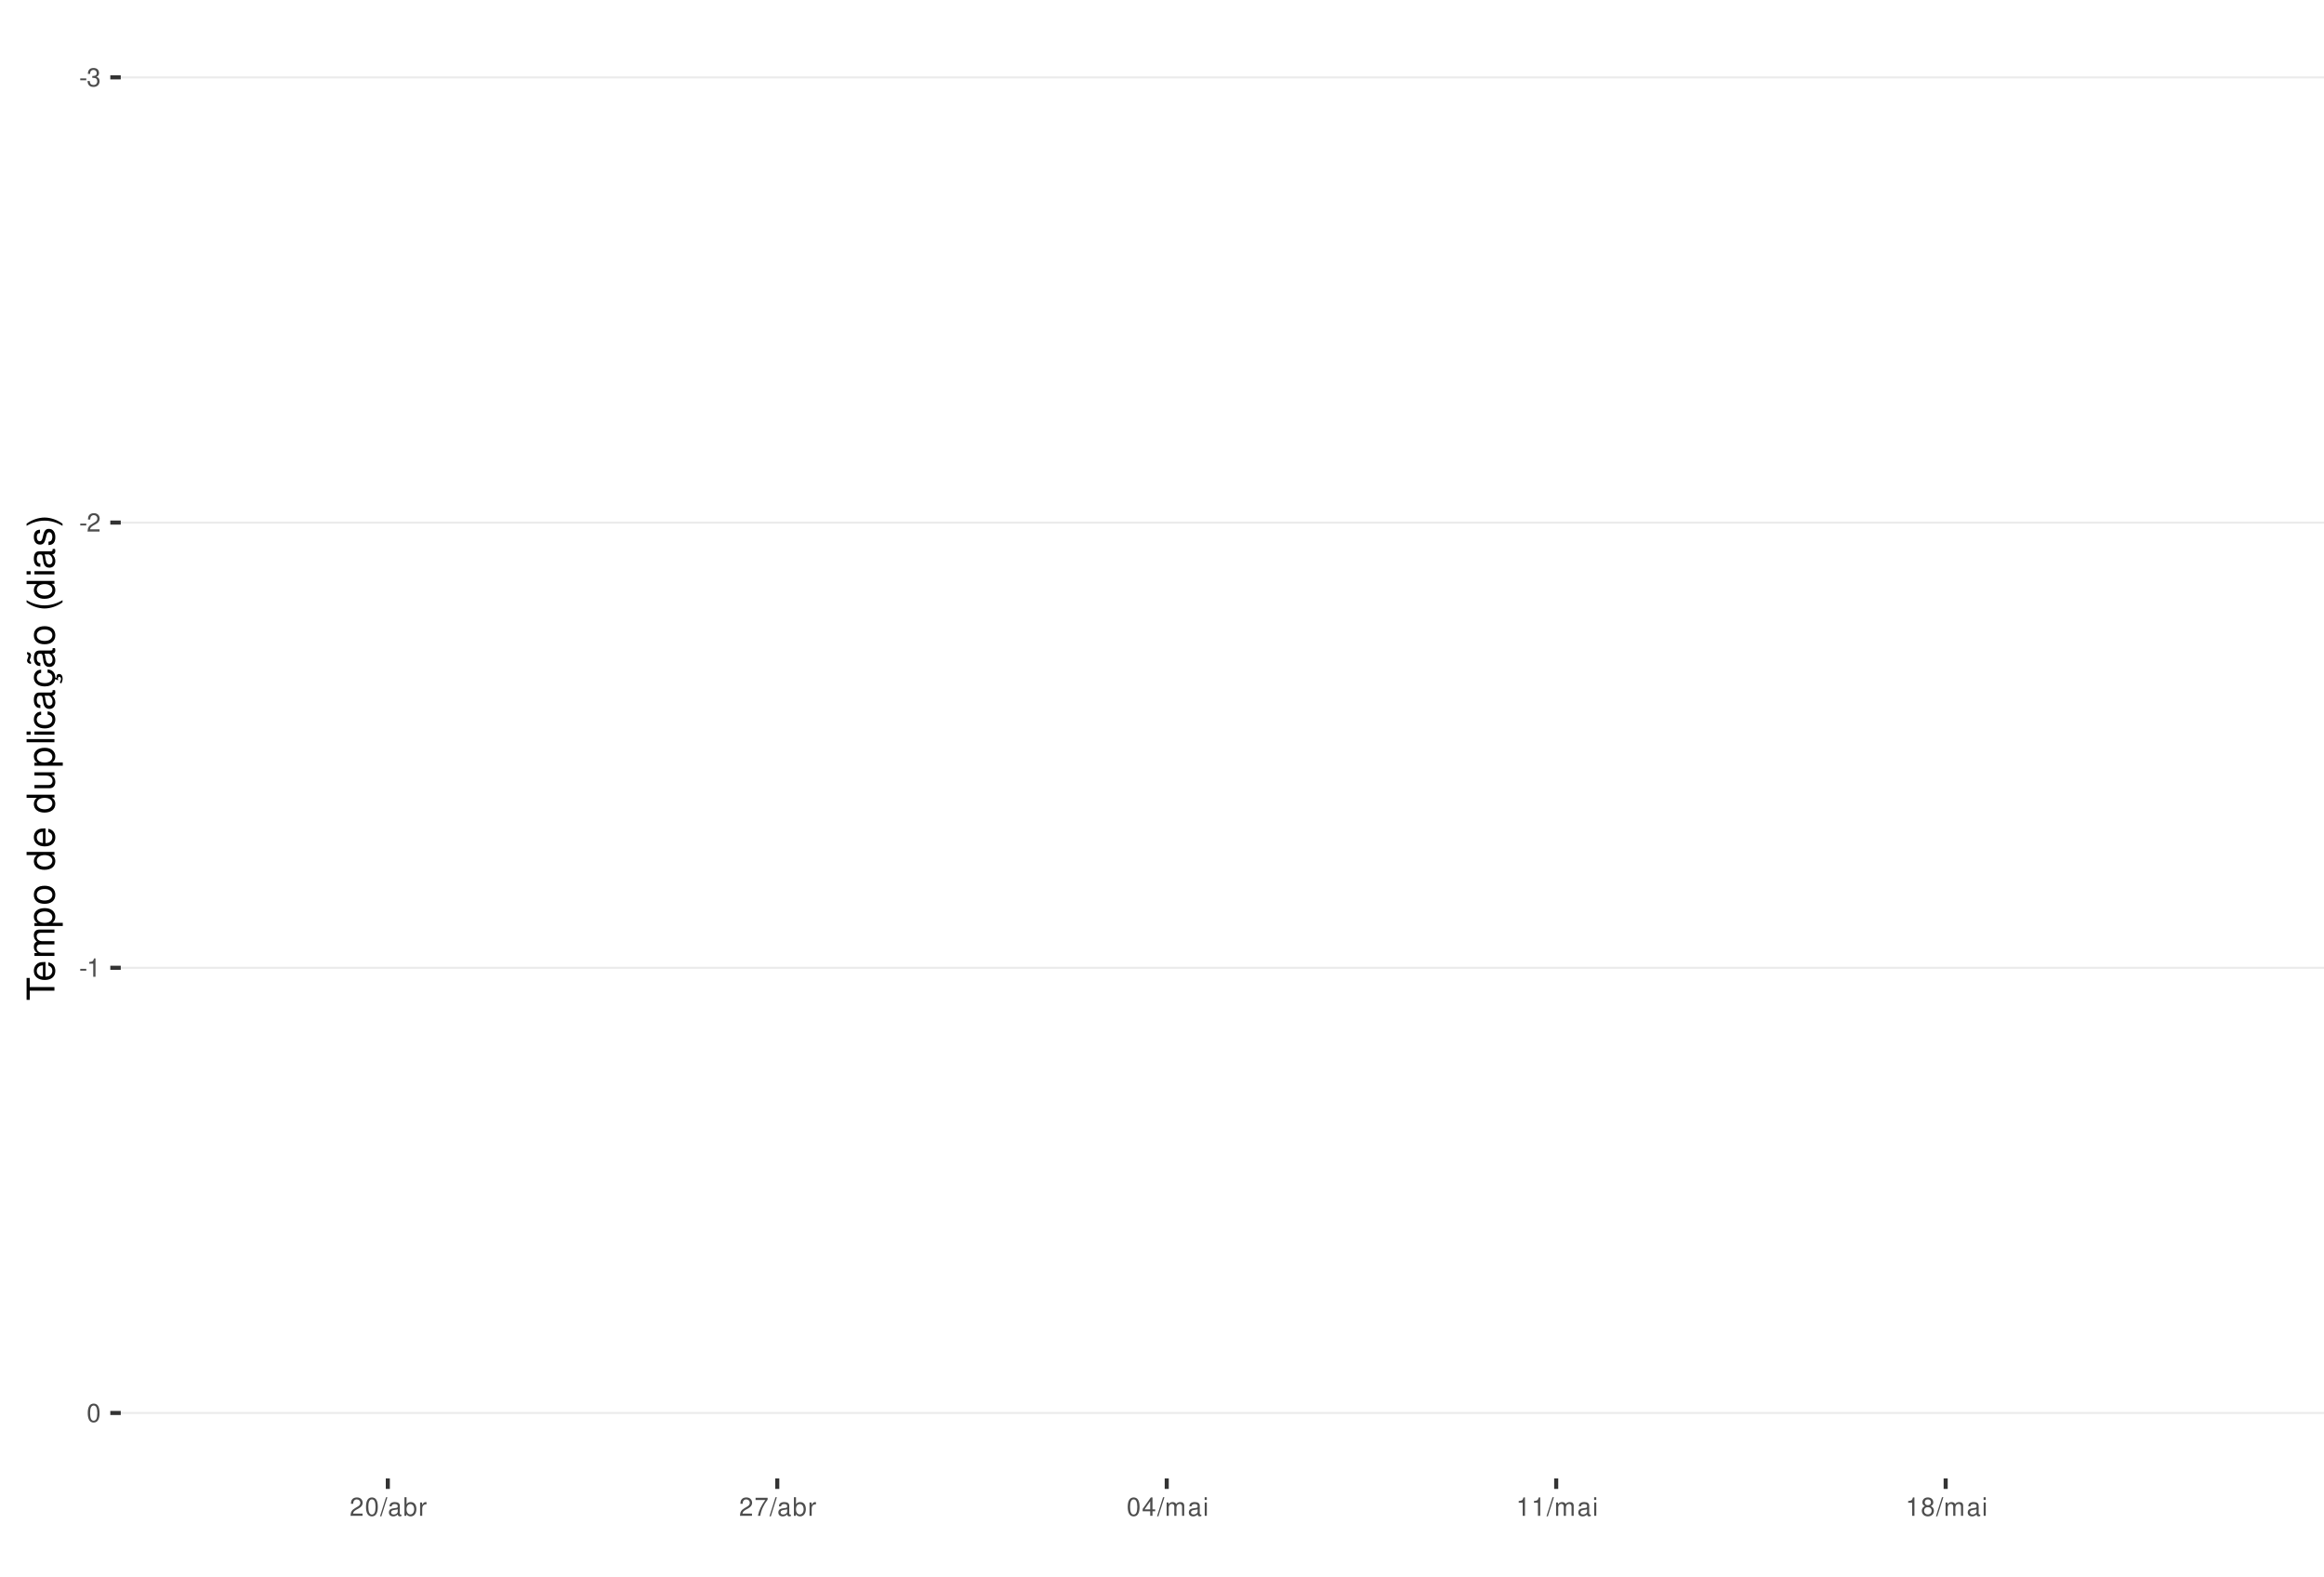
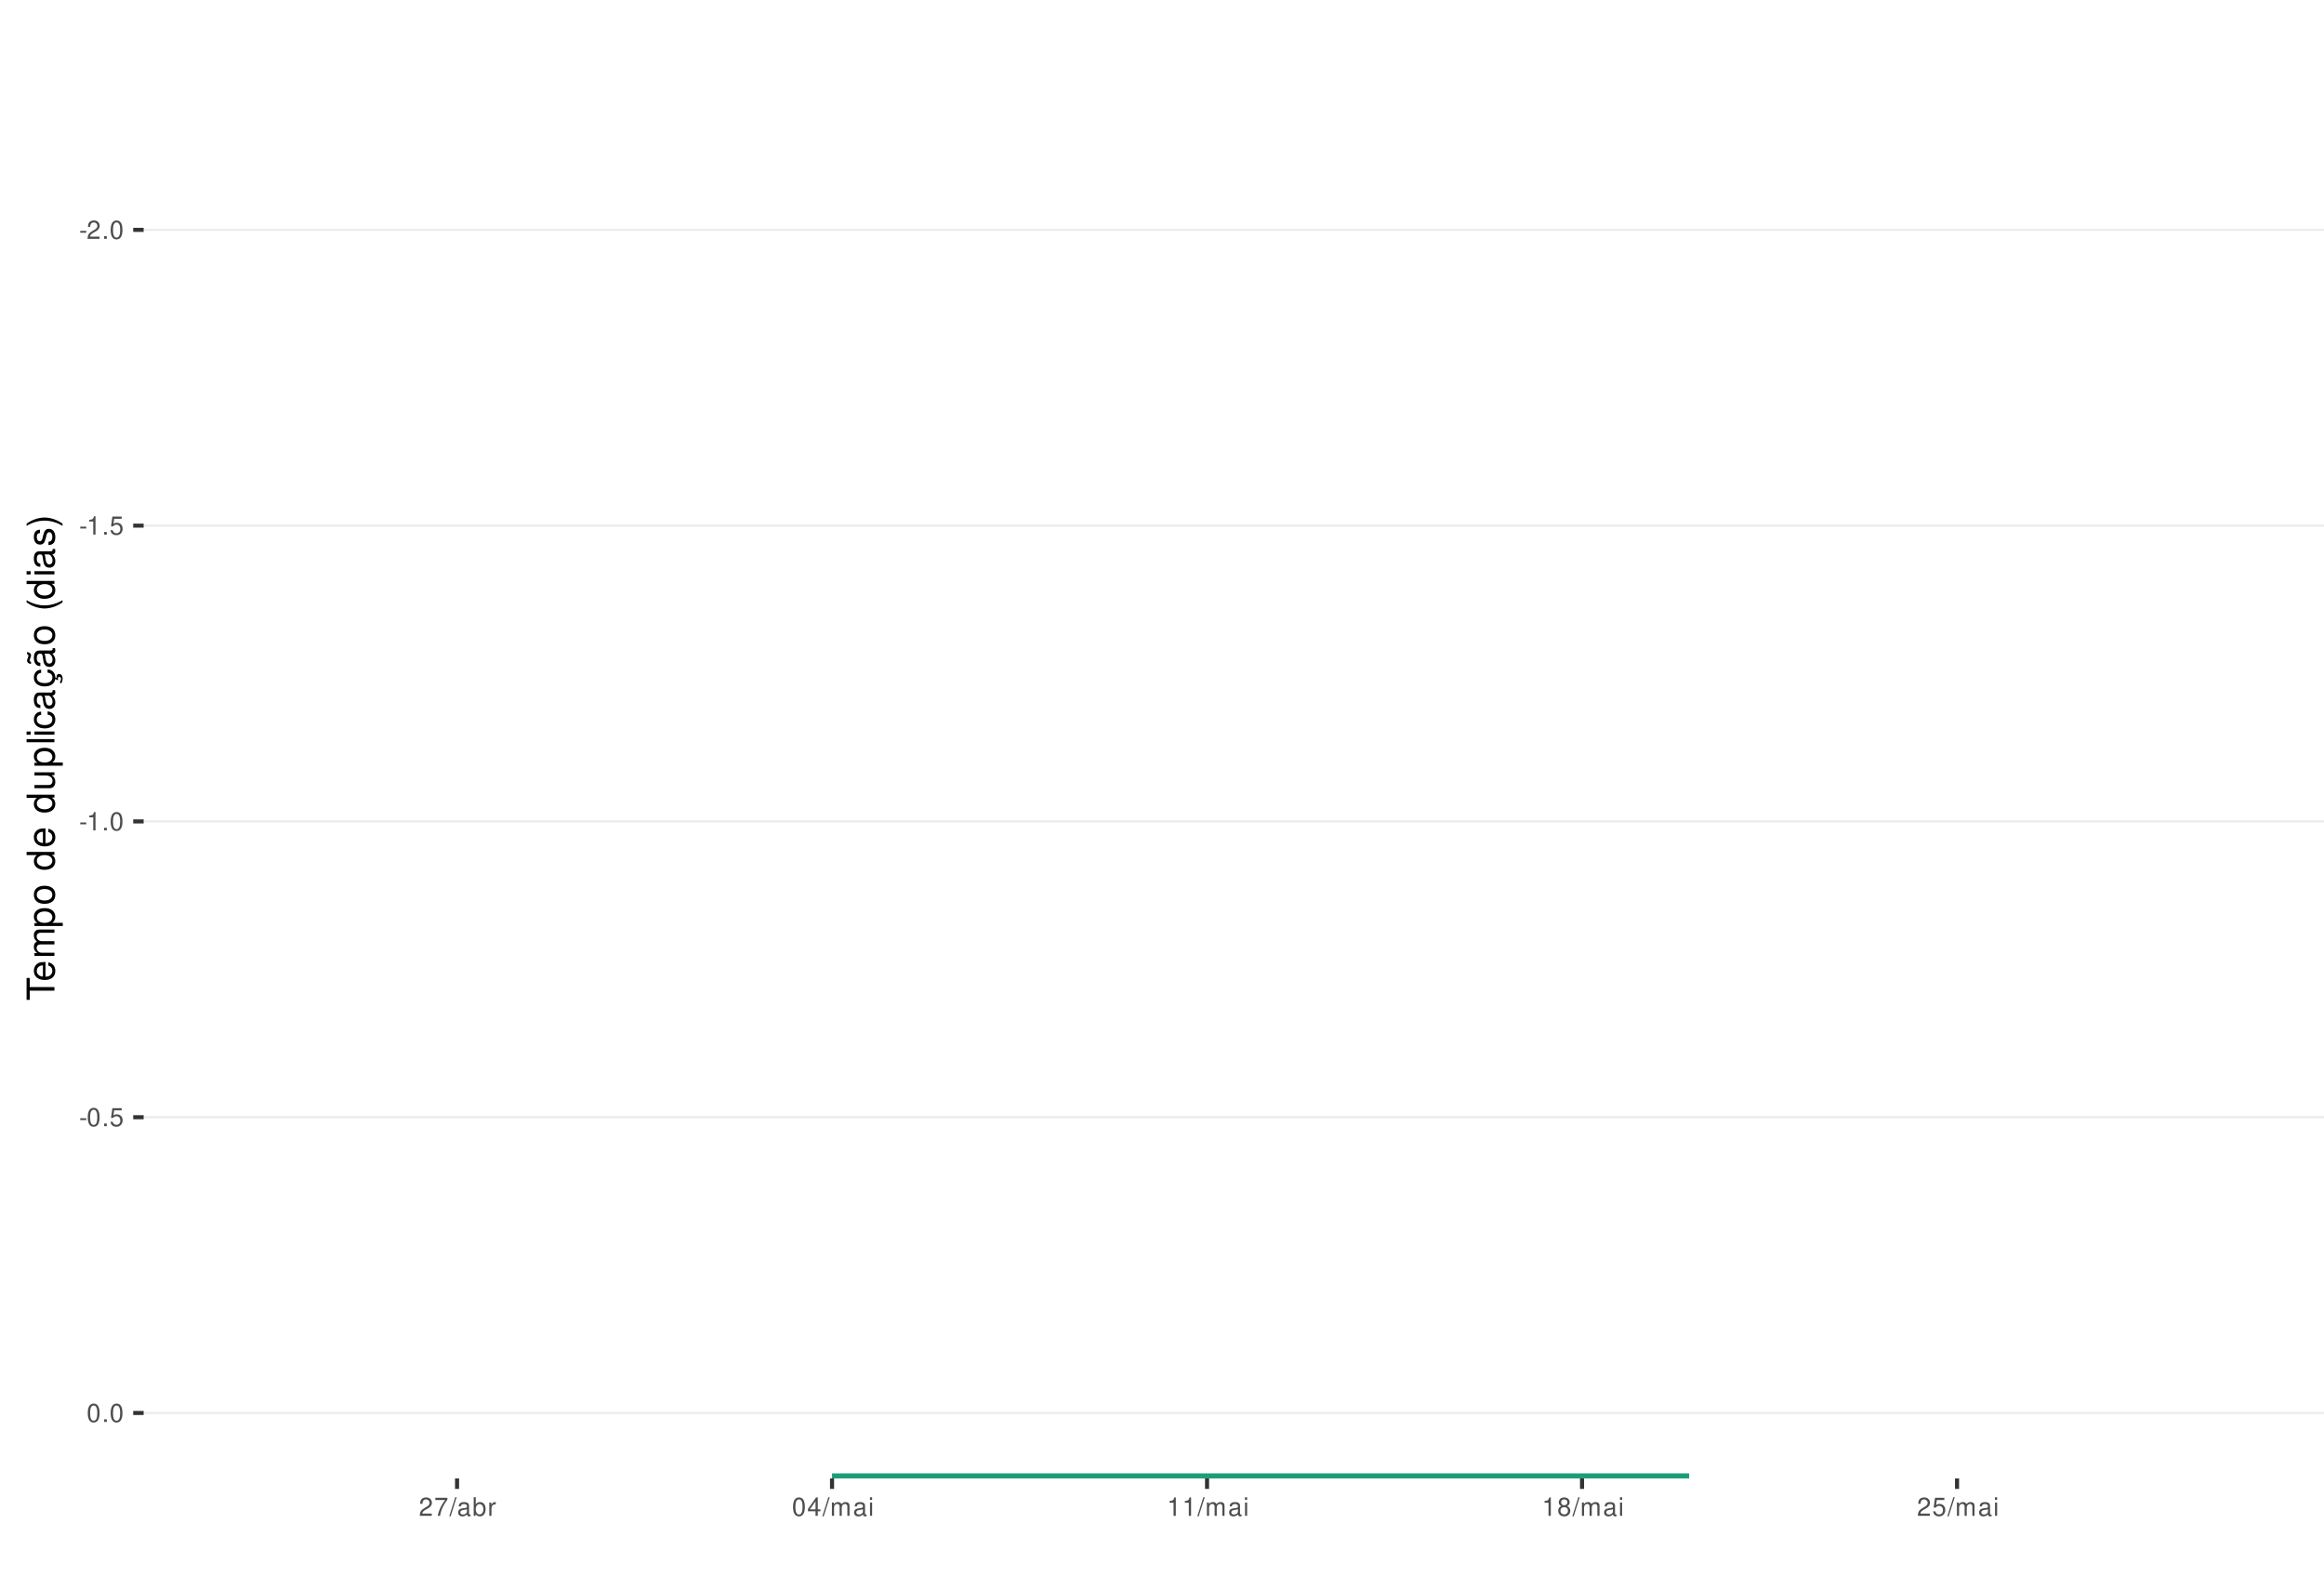
<svg xmlns="http://www.w3.org/2000/svg" xmlns:xlink="http://www.w3.org/1999/xlink" width="609pt" height="413pt" viewBox="0 0 609 413" version="1.1">
  <defs>
    <g>
      <symbol overflow="visible" id="glyph0-0">
        <path style="stroke:none;" d="" />
      </symbol>
      <symbol overflow="visible" id="glyph0-1">
        <path style="stroke:none;" d="M 1.891 -2.078 L 0.312 -2.078 L 0.312 -1.594 L 1.891 -1.594 Z M 1.891 -2.078 " />
      </symbol>
      <symbol overflow="visible" id="glyph0-2">
-         <path style="stroke:none;" d="M 1.469 -2.219 L 1.797 -2.219 C 2.422 -2.219 2.766 -1.922 2.766 -1.344 C 2.766 -0.734 2.406 -0.359 1.797 -0.359 C 1.156 -0.359 0.844 -0.688 0.797 -1.391 L 0.219 -1.391 C 0.234 -1.016 0.312 -0.766 0.422 -0.547 C 0.672 -0.078 1.125 0.156 1.766 0.156 C 2.75 0.156 3.375 -0.438 3.375 -1.344 C 3.375 -1.953 3.141 -2.297 2.562 -2.484 C 3.016 -2.672 3.234 -3 3.234 -3.484 C 3.234 -4.312 2.688 -4.812 1.797 -4.812 C 0.844 -4.812 0.328 -4.281 0.312 -3.266 L 0.906 -3.266 C 0.906 -3.547 0.938 -3.719 1 -3.875 C 1.141 -4.141 1.438 -4.297 1.797 -4.297 C 2.312 -4.297 2.625 -3.984 2.625 -3.469 C 2.625 -3.125 2.516 -2.922 2.25 -2.812 C 2.094 -2.75 1.875 -2.719 1.469 -2.703 Z M 1.469 -2.219 " />
+         <path style="stroke:none;" d="M 3.375 -0.578 L 0.891 -0.578 C 0.938 -0.984 1.156 -1.234 1.734 -1.578 L 2.406 -1.953 C 3.062 -2.328 3.406 -2.812 3.406 -3.406 C 3.406 -3.812 3.234 -4.188 2.969 -4.438 C 2.688 -4.688 2.344 -4.812 1.891 -4.812 C 1.297 -4.812 0.844 -4.594 0.578 -4.188 C 0.422 -3.938 0.344 -3.641 0.328 -3.141 L 0.922 -3.141 C 0.938 -3.469 0.984 -3.672 1.062 -3.828 C 1.219 -4.125 1.516 -4.297 1.875 -4.297 C 2.406 -4.297 2.797 -3.906 2.797 -3.391 C 2.797 -3.016 2.578 -2.672 2.156 -2.438 L 1.547 -2.078 C 0.562 -1.516 0.281 -1.062 0.219 0 L 3.375 0 Z M 3.375 -0.578 " />
      </symbol>
      <symbol overflow="visible" id="glyph0-3">
-         <path style="stroke:none;" d="M 3.375 -0.578 L 0.891 -0.578 C 0.938 -0.984 1.156 -1.234 1.734 -1.578 L 2.406 -1.953 C 3.062 -2.328 3.406 -2.812 3.406 -3.406 C 3.406 -3.812 3.234 -4.188 2.969 -4.438 C 2.688 -4.688 2.344 -4.812 1.891 -4.812 C 1.297 -4.812 0.844 -4.594 0.578 -4.188 C 0.422 -3.938 0.344 -3.641 0.328 -3.141 L 0.922 -3.141 C 0.938 -3.469 0.984 -3.672 1.062 -3.828 C 1.219 -4.125 1.516 -4.297 1.875 -4.297 C 2.406 -4.297 2.797 -3.906 2.797 -3.391 C 2.797 -3.016 2.578 -2.672 2.156 -2.438 L 1.547 -2.078 C 0.562 -1.516 0.281 -1.062 0.219 0 L 3.375 0 Z M 3.375 -0.578 " />
+         <path style="stroke:none;" d="M 1.266 -0.688 L 0.578 -0.688 L 0.578 0 L 1.266 0 Z M 1.266 -0.688 " />
      </symbol>
      <symbol overflow="visible" id="glyph0-4">
+         <path style="stroke:none;" d="M 1.828 -4.812 C 1.391 -4.812 0.984 -4.609 0.75 -4.281 C 0.438 -3.859 0.281 -3.219 0.281 -2.328 C 0.281 -0.703 0.812 0.156 1.828 0.156 C 2.828 0.156 3.375 -0.703 3.375 -2.297 C 3.375 -3.219 3.234 -3.844 2.922 -4.281 C 2.672 -4.625 2.281 -4.812 1.828 -4.812 Z M 1.828 -4.297 C 2.469 -4.297 2.781 -3.641 2.781 -2.344 C 2.781 -0.969 2.469 -0.328 1.812 -0.328 C 1.203 -0.328 0.891 -1 0.891 -2.328 C 0.891 -3.641 1.203 -4.297 1.828 -4.297 Z M 1.828 -4.297 " />
+       </symbol>
+       <symbol overflow="visible" id="glyph0-5">
        <path style="stroke:none;" d="M 1.719 -3.422 L 1.719 0 L 2.312 0 L 2.312 -4.812 L 1.922 -4.812 C 1.719 -4.078 1.578 -3.969 0.672 -3.859 L 0.672 -3.422 Z M 1.719 -3.422 " />
      </symbol>
-       <symbol overflow="visible" id="glyph0-5">
-         <path style="stroke:none;" d="M 1.828 -4.812 C 1.391 -4.812 0.984 -4.609 0.75 -4.281 C 0.438 -3.859 0.281 -3.219 0.281 -2.328 C 0.281 -0.703 0.812 0.156 1.828 0.156 C 2.828 0.156 3.375 -0.703 3.375 -2.297 C 3.375 -3.219 3.234 -3.844 2.922 -4.281 C 2.672 -4.625 2.281 -4.812 1.828 -4.812 Z M 1.828 -4.297 C 2.469 -4.297 2.781 -3.641 2.781 -2.344 C 2.781 -0.969 2.469 -0.328 1.812 -0.328 C 1.203 -0.328 0.891 -1 0.891 -2.328 C 0.891 -3.641 1.203 -4.297 1.828 -4.297 Z M 1.828 -4.297 " />
-       </symbol>
      <symbol overflow="visible" id="glyph0-6">
+         <path style="stroke:none;" d="M 3.172 -4.719 L 0.734 -4.719 L 0.375 -2.156 L 0.922 -2.156 C 1.188 -2.469 1.422 -2.594 1.797 -2.594 C 2.422 -2.594 2.812 -2.156 2.812 -1.453 C 2.812 -0.781 2.422 -0.359 1.781 -0.359 C 1.266 -0.359 0.953 -0.625 0.812 -1.156 L 0.234 -1.156 C 0.312 -0.766 0.375 -0.578 0.516 -0.406 C 0.781 -0.047 1.266 0.156 1.797 0.156 C 2.75 0.156 3.422 -0.547 3.422 -1.531 C 3.422 -2.469 2.797 -3.109 1.891 -3.109 C 1.562 -3.109 1.297 -3.016 1.016 -2.828 L 1.203 -4.141 L 3.172 -4.141 Z M 3.172 -4.719 " />
+       </symbol>
+       <symbol overflow="visible" id="glyph0-7">
+         <path style="stroke:none;" d="M 3.469 -4.719 L 0.312 -4.719 L 0.312 -4.141 L 2.859 -4.141 C 1.734 -2.531 1.266 -1.547 0.922 0 L 1.547 0 C 1.797 -1.516 2.391 -2.812 3.469 -4.234 Z M 3.469 -4.719 " />
+       </symbol>
+       <symbol overflow="visible" id="glyph0-8">
        <path style="stroke:none;" d="M 1.531 -4.859 L -0.047 0.141 L 0.312 0.141 L 1.891 -4.859 Z M 1.531 -4.859 " />
      </symbol>
-       <symbol overflow="visible" id="glyph0-7">
+       <symbol overflow="visible" id="glyph0-9">
        <path style="stroke:none;" d="M 3.562 -0.328 C 3.5 -0.312 3.469 -0.312 3.438 -0.312 C 3.25 -0.312 3.141 -0.406 3.141 -0.578 L 3.141 -2.641 C 3.141 -3.25 2.688 -3.594 1.828 -3.594 C 1.312 -3.594 0.906 -3.438 0.672 -3.188 C 0.516 -3 0.453 -2.797 0.438 -2.453 L 0.984 -2.453 C 1.031 -2.875 1.297 -3.078 1.812 -3.078 C 2.312 -3.078 2.594 -2.891 2.594 -2.562 L 2.594 -2.406 C 2.578 -2.172 2.469 -2.078 2.016 -2.031 C 1.219 -1.922 1.109 -1.891 0.891 -1.812 C 0.484 -1.641 0.281 -1.328 0.281 -0.875 C 0.281 -0.25 0.719 0.156 1.422 0.156 C 1.859 0.156 2.219 0 2.609 -0.359 C 2.656 0 2.828 0.156 3.188 0.156 C 3.297 0.156 3.375 0.141 3.562 0.094 Z M 2.594 -1.094 C 2.594 -0.906 2.531 -0.797 2.375 -0.641 C 2.141 -0.438 1.875 -0.328 1.547 -0.328 C 1.109 -0.328 0.859 -0.547 0.859 -0.891 C 0.859 -1.266 1.094 -1.438 1.703 -1.531 C 2.297 -1.609 2.406 -1.641 2.594 -1.719 Z M 2.594 -1.094 " />
      </symbol>
-       <symbol overflow="visible" id="glyph0-8">
+       <symbol overflow="visible" id="glyph0-10">
        <path style="stroke:none;" d="M 0.359 -4.859 L 0.359 0 L 0.859 0 L 0.859 -0.453 C 1.125 -0.047 1.484 0.156 1.969 0.156 C 2.875 0.156 3.484 -0.594 3.484 -1.75 C 3.484 -2.891 2.922 -3.594 1.984 -3.594 C 1.516 -3.594 1.172 -3.406 0.906 -3.016 L 0.906 -4.859 Z M 1.891 -3.062 C 2.5 -3.062 2.906 -2.531 2.906 -1.703 C 2.906 -0.906 2.484 -0.359 1.891 -0.359 C 1.297 -0.359 0.906 -0.906 0.906 -1.719 C 0.906 -2.531 1.297 -3.062 1.891 -3.062 Z M 1.891 -3.062 " />
      </symbol>
-       <symbol overflow="visible" id="glyph0-9">
+       <symbol overflow="visible" id="glyph0-11">
        <path style="stroke:none;" d="M 0.453 -3.484 L 0.453 0 L 1.016 0 L 1.016 -1.812 C 1.031 -2.656 1.375 -3.016 2.141 -3 L 2.141 -3.562 C 2.047 -3.578 1.984 -3.594 1.922 -3.594 C 1.562 -3.594 1.297 -3.375 0.969 -2.859 L 0.969 -3.484 Z M 0.453 -3.484 " />
      </symbol>
-       <symbol overflow="visible" id="glyph0-10">
-         <path style="stroke:none;" d="M 3.469 -4.719 L 0.312 -4.719 L 0.312 -4.141 L 2.859 -4.141 C 1.734 -2.531 1.266 -1.547 0.922 0 L 1.547 0 C 1.797 -1.516 2.391 -2.812 3.469 -4.234 Z M 3.469 -4.719 " />
-       </symbol>
-       <symbol overflow="visible" id="glyph0-11">
+       <symbol overflow="visible" id="glyph0-12">
        <path style="stroke:none;" d="M 2.172 -1.172 L 2.172 0 L 2.766 0 L 2.766 -1.172 L 3.469 -1.172 L 3.469 -1.688 L 2.766 -1.688 L 2.766 -4.812 L 2.328 -4.812 L 0.188 -1.781 L 0.188 -1.172 Z M 2.172 -1.688 L 0.703 -1.688 L 2.172 -3.812 Z M 2.172 -1.688 " />
      </symbol>
-       <symbol overflow="visible" id="glyph0-12">
+       <symbol overflow="visible" id="glyph0-13">
        <path style="stroke:none;" d="M 0.469 -3.484 L 0.469 0 L 1.031 0 L 1.031 -2.188 C 1.031 -2.703 1.391 -3.109 1.844 -3.109 C 2.25 -3.109 2.484 -2.844 2.484 -2.406 L 2.484 0 L 3.047 0 L 3.047 -2.188 C 3.047 -2.703 3.422 -3.109 3.875 -3.109 C 4.266 -3.109 4.516 -2.844 4.516 -2.406 L 4.516 0 L 5.078 0 L 5.078 -2.609 C 5.078 -3.234 4.719 -3.594 4.062 -3.594 C 3.594 -3.594 3.312 -3.453 2.984 -3.062 C 2.781 -3.422 2.5 -3.594 2.047 -3.594 C 1.578 -3.594 1.266 -3.422 0.984 -3 L 0.984 -3.484 Z M 0.469 -3.484 " />
      </symbol>
-       <symbol overflow="visible" id="glyph0-13">
+       <symbol overflow="visible" id="glyph0-14">
        <path style="stroke:none;" d="M 1 -3.484 L 0.453 -3.484 L 0.453 0 L 1 0 Z M 1 -4.859 L 0.438 -4.859 L 0.438 -4.156 L 1 -4.156 Z M 1 -4.859 " />
      </symbol>
-       <symbol overflow="visible" id="glyph0-14">
+       <symbol overflow="visible" id="glyph0-15">
        <path style="stroke:none;" d="M 2.609 -2.531 C 3.094 -2.828 3.25 -3.078 3.25 -3.531 C 3.25 -4.281 2.672 -4.812 1.828 -4.812 C 1 -4.812 0.406 -4.281 0.406 -3.531 C 0.406 -3.078 0.562 -2.844 1.047 -2.531 C 0.516 -2.266 0.25 -1.875 0.25 -1.344 C 0.25 -0.453 0.891 0.156 1.828 0.156 C 2.766 0.156 3.422 -0.453 3.422 -1.344 C 3.422 -1.875 3.141 -2.266 2.609 -2.531 Z M 1.828 -4.297 C 2.328 -4.297 2.656 -4 2.656 -3.516 C 2.656 -3.062 2.328 -2.766 1.828 -2.766 C 1.328 -2.766 1.016 -3.062 1.016 -3.531 C 1.016 -4 1.328 -4.297 1.828 -4.297 Z M 1.828 -2.266 C 2.422 -2.266 2.812 -1.891 2.812 -1.328 C 2.812 -0.75 2.422 -0.359 1.812 -0.359 C 1.25 -0.359 0.844 -0.766 0.844 -1.312 C 0.844 -1.891 1.234 -2.266 1.828 -2.266 Z M 1.828 -2.266 " />
      </symbol>
      <symbol overflow="visible" id="glyph1-0">
        <path style="stroke:none;" d="" />
      </symbol>
      <symbol overflow="visible" id="glyph1-1">
        <path style="stroke:none;" d="M -6.469 -3.547 L -6.469 -5.938 L -7.297 -5.938 L -7.297 -0.203 L -6.469 -0.203 L -6.469 -2.609 L 0 -2.609 L 0 -3.547 Z M -6.469 -3.547 " />
      </symbol>
      <symbol overflow="visible" id="glyph1-2">
        <path style="stroke:none;" d="M -2.344 -5.125 C -3.141 -5.125 -3.625 -5.062 -4.016 -4.922 C -4.875 -4.578 -5.391 -3.781 -5.391 -2.797 C -5.391 -1.344 -4.281 -0.406 -2.547 -0.406 C -0.812 -0.406 0.234 -1.297 0.234 -2.781 C 0.234 -3.984 -0.453 -4.812 -1.594 -5.016 L -1.594 -4.188 C -0.906 -3.953 -0.547 -3.484 -0.547 -2.812 C -0.547 -2.281 -0.781 -1.828 -1.219 -1.547 C -1.516 -1.344 -1.812 -1.281 -2.344 -1.266 Z M -3.016 -1.297 C -3.984 -1.359 -4.625 -1.953 -4.625 -2.797 C -4.625 -3.641 -3.953 -4.234 -3.016 -4.234 Z M -3.016 -1.297 " />
      </symbol>
      <symbol overflow="visible" id="glyph1-3">
        <path style="stroke:none;" d="M -5.234 -0.703 L 0 -0.703 L 0 -1.547 L -3.297 -1.547 C -4.047 -1.547 -4.656 -2.094 -4.656 -2.766 C -4.656 -3.391 -4.281 -3.734 -3.609 -3.734 L 0 -3.734 L 0 -4.578 L -3.297 -4.578 C -4.047 -4.578 -4.656 -5.125 -4.656 -5.812 C -4.656 -6.422 -4.266 -6.781 -3.609 -6.781 L 0 -6.781 L 0 -7.625 L -3.938 -7.625 C -4.875 -7.625 -5.391 -7.078 -5.391 -6.094 C -5.391 -5.406 -5.188 -4.984 -4.594 -4.484 C -5.156 -4.188 -5.391 -3.766 -5.391 -3.078 C -5.391 -2.375 -5.125 -1.906 -4.5 -1.469 L -5.234 -1.469 Z M -5.234 -0.703 " />
      </symbol>
      <symbol overflow="visible" id="glyph1-4">
        <path style="stroke:none;" d="M 2.188 -0.547 L 2.188 -1.375 L -0.547 -1.375 C -0.016 -1.812 0.234 -2.312 0.234 -2.984 C 0.234 -4.344 -0.859 -5.234 -2.531 -5.234 C -4.297 -5.234 -5.391 -4.375 -5.391 -2.984 C -5.391 -2.266 -5.062 -1.703 -4.453 -1.312 L -5.234 -1.312 L -5.234 -0.547 Z M -4.609 -2.844 C -4.609 -3.766 -3.797 -4.359 -2.547 -4.359 C -1.359 -4.359 -0.547 -3.75 -0.547 -2.844 C -0.547 -1.953 -1.344 -1.375 -2.578 -1.375 C -3.812 -1.375 -4.609 -1.953 -4.609 -2.844 Z M -4.609 -2.844 " />
      </symbol>
      <symbol overflow="visible" id="glyph1-5">
        <path style="stroke:none;" d="M -5.391 -2.719 C -5.391 -1.234 -4.344 -0.359 -2.578 -0.359 C -0.812 -0.359 0.234 -1.234 0.234 -2.734 C 0.234 -4.203 -0.812 -5.094 -2.547 -5.094 C -4.359 -5.094 -5.391 -4.234 -5.391 -2.719 Z M -4.625 -2.734 C -4.625 -3.672 -3.844 -4.234 -2.547 -4.234 C -1.312 -4.234 -0.547 -3.656 -0.547 -2.734 C -0.547 -1.797 -1.312 -1.234 -2.578 -1.234 C -3.844 -1.234 -4.625 -1.797 -4.625 -2.734 Z M -4.625 -2.734 " />
      </symbol>
      <symbol overflow="visible" id="glyph1-6">
        <path style="stroke:none;" d="" />
      </symbol>
      <symbol overflow="visible" id="glyph1-7">
        <path style="stroke:none;" d="M -7.297 -4.953 L -7.297 -4.125 L -4.578 -4.125 C -5.109 -3.766 -5.391 -3.203 -5.391 -2.516 C -5.391 -1.156 -4.297 -0.266 -2.625 -0.266 C -0.859 -0.266 0.234 -1.125 0.234 -2.547 C 0.234 -3.266 -0.047 -3.766 -0.688 -4.203 L 0 -4.203 L 0 -4.953 Z M -4.609 -2.656 C -4.609 -3.547 -3.812 -4.125 -2.562 -4.125 C -1.344 -4.125 -0.547 -3.547 -0.547 -2.656 C -0.547 -1.734 -1.359 -1.125 -2.578 -1.125 C -3.797 -1.125 -4.609 -1.734 -4.609 -2.656 Z M -4.609 -2.656 " />
      </symbol>
      <symbol overflow="visible" id="glyph1-8">
        <path style="stroke:none;" d="M 0 -4.812 L -5.234 -4.812 L -5.234 -3.984 L -2.266 -3.984 C -1.203 -3.984 -0.5 -3.438 -0.5 -2.562 C -0.5 -1.906 -0.906 -1.484 -1.531 -1.484 L -5.234 -1.484 L -5.234 -0.656 L -1.203 -0.656 C -0.328 -0.656 0.234 -1.297 0.234 -2.312 C 0.234 -3.094 -0.047 -3.578 -0.734 -4.062 L 0 -4.062 Z M 0 -4.812 " />
      </symbol>
      <symbol overflow="visible" id="glyph1-9">
        <path style="stroke:none;" d="M -7.297 -1.516 L -7.297 -0.688 L 0 -0.688 L 0 -1.516 Z M -7.297 -1.516 " />
      </symbol>
      <symbol overflow="visible" id="glyph1-10">
        <path style="stroke:none;" d="M -5.234 -1.5 L -5.234 -0.672 L 0 -0.672 L 0 -1.5 Z M -7.297 -1.5 L -7.297 -0.656 L -6.234 -0.656 L -6.234 -1.5 Z M -7.297 -1.5 " />
      </symbol>
      <symbol overflow="visible" id="glyph1-11">
        <path style="stroke:none;" d="M -3.484 -4.703 C -3.984 -4.672 -4.312 -4.562 -4.609 -4.359 C -5.094 -4 -5.391 -3.375 -5.391 -2.641 C -5.391 -1.219 -4.266 -0.312 -2.531 -0.312 C -0.844 -0.312 0.234 -1.203 0.234 -2.625 C 0.234 -3.875 -0.516 -4.672 -1.797 -4.766 L -1.797 -3.938 C -0.953 -3.797 -0.547 -3.359 -0.547 -2.656 C -0.547 -1.734 -1.297 -1.188 -2.531 -1.188 C -3.844 -1.188 -4.625 -1.719 -4.625 -2.625 C -4.625 -3.328 -4.203 -3.766 -3.484 -3.875 Z M -3.484 -4.703 " />
      </symbol>
      <symbol overflow="visible" id="glyph1-12">
        <path style="stroke:none;" d="M -0.484 -5.344 C -0.469 -5.266 -0.469 -5.219 -0.469 -5.172 C -0.469 -4.875 -0.625 -4.719 -0.875 -4.719 L -3.953 -4.719 C -4.891 -4.719 -5.391 -4.047 -5.391 -2.75 C -5.391 -1.984 -5.172 -1.375 -4.781 -1.016 C -4.516 -0.766 -4.203 -0.672 -3.688 -0.656 L -3.688 -1.484 C -4.328 -1.562 -4.625 -1.938 -4.625 -2.719 C -4.625 -3.484 -4.344 -3.891 -3.844 -3.891 L -3.625 -3.891 C -3.266 -3.875 -3.125 -3.703 -3.047 -3.016 C -2.891 -1.844 -2.844 -1.656 -2.719 -1.344 C -2.453 -0.734 -2 -0.422 -1.312 -0.422 C -0.375 -0.422 0.234 -1.078 0.234 -2.141 C 0.234 -2.797 0 -3.328 -0.547 -3.922 C 0 -3.984 0.234 -4.234 0.234 -4.781 C 0.234 -4.953 0.203 -5.062 0.141 -5.344 Z M -1.656 -3.891 C -1.375 -3.891 -1.203 -3.812 -0.969 -3.562 C -0.656 -3.219 -0.5 -2.812 -0.5 -2.312 C -0.5 -1.672 -0.812 -1.297 -1.344 -1.297 C -1.891 -1.297 -2.172 -1.656 -2.297 -2.547 C -2.422 -3.438 -2.453 -3.609 -2.594 -3.891 Z M -1.656 -3.891 " />
      </symbol>
      <symbol overflow="visible" id="glyph1-13">
        <path style="stroke:none;" d="M 0.234 -2.641 C 0.234 -3.875 -0.547 -4.703 -1.797 -4.766 L -1.797 -3.938 C -0.953 -3.797 -0.531 -3.359 -0.531 -2.656 C -0.531 -1.734 -1.281 -1.188 -2.516 -1.188 C -3.844 -1.188 -4.625 -1.719 -4.625 -2.625 C -4.625 -3.328 -4.203 -3.766 -3.484 -3.875 L -3.484 -4.703 C -3.984 -4.672 -4.312 -4.562 -4.609 -4.359 C -5.094 -4 -5.391 -3.375 -5.391 -2.641 C -5.391 -1.219 -4.266 -0.312 -2.531 -0.312 C -1.469 -0.312 -0.625 -0.672 -0.156 -1.312 C 0.047 -1.594 0.125 -1.812 0.203 -2.25 L 0.922 -1.938 L 0.984 -2.062 C 0.938 -2.188 0.906 -2.25 0.906 -2.375 C 0.906 -2.656 1.047 -2.828 1.281 -2.828 C 1.547 -2.828 1.734 -2.594 1.734 -2.297 C 1.734 -2.031 1.672 -1.844 1.438 -1.406 L 1.406 -1.312 L 1.812 -1.094 C 2.078 -1.75 2.141 -1.953 2.141 -2.344 C 2.141 -3.109 1.781 -3.578 1.203 -3.578 C 0.781 -3.578 0.547 -3.297 0.547 -2.797 C 0.547 -2.703 0.547 -2.641 0.562 -2.516 Z M 0.234 -2.641 " />
      </symbol>
      <symbol overflow="visible" id="glyph1-14">
        <path style="stroke:none;" d="M -0.484 -5.344 C -0.469 -5.266 -0.469 -5.219 -0.469 -5.172 C -0.469 -4.875 -0.625 -4.719 -0.875 -4.719 L -3.953 -4.719 C -4.891 -4.719 -5.391 -4.047 -5.391 -2.75 C -5.391 -1.984 -5.172 -1.375 -4.781 -1.016 C -4.516 -0.766 -4.203 -0.672 -3.688 -0.656 L -3.688 -1.484 C -4.328 -1.562 -4.625 -1.938 -4.625 -2.719 C -4.625 -3.484 -4.344 -3.891 -3.844 -3.891 L -3.625 -3.891 C -3.266 -3.875 -3.125 -3.703 -3.047 -3.016 C -2.891 -1.844 -2.844 -1.656 -2.719 -1.344 C -2.453 -0.734 -2 -0.422 -1.312 -0.422 C -0.375 -0.422 0.234 -1.078 0.234 -2.141 C 0.234 -2.797 0 -3.328 -0.547 -3.922 C 0 -3.984 0.234 -4.234 0.234 -4.781 C 0.234 -4.953 0.203 -5.062 0.141 -5.344 Z M -1.656 -3.891 C -1.375 -3.891 -1.203 -3.812 -0.969 -3.562 C -0.656 -3.219 -0.5 -2.812 -0.5 -2.312 C -0.5 -1.672 -0.812 -1.297 -1.344 -1.297 C -1.891 -1.297 -2.172 -1.656 -2.297 -2.547 C -2.422 -3.438 -2.453 -3.609 -2.594 -3.891 Z M -7.172 -3.75 C -6.922 -3.672 -6.812 -3.547 -6.812 -3.375 C -6.812 -3.25 -6.875 -2.984 -6.984 -2.734 C -7.156 -2.312 -7.172 -2.25 -7.172 -2.047 C -7.172 -1.594 -6.797 -1.297 -6.141 -1.188 L -6.141 -1.766 C -6.375 -1.812 -6.5 -1.938 -6.5 -2.094 C -6.5 -2.203 -6.469 -2.344 -6.375 -2.578 C -6.156 -3.156 -6.125 -3.234 -6.125 -3.438 C -6.125 -3.922 -6.484 -4.219 -7.172 -4.312 Z M -7.172 -3.75 " />
      </symbol>
      <symbol overflow="visible" id="glyph1-15">
        <path style="stroke:none;" d="M -7.297 -2.359 C -5.984 -1.359 -4.156 -0.734 -2.594 -0.734 C -1.016 -0.734 0.812 -1.359 2.125 -2.359 L 2.125 -2.906 C 0.688 -2.031 -0.984 -1.547 -2.594 -1.547 C -4.188 -1.547 -5.875 -2.031 -7.297 -2.906 Z M -7.297 -2.359 " />
      </symbol>
      <symbol overflow="visible" id="glyph1-16">
        <path style="stroke:none;" d="M -3.781 -4.375 C -4.812 -4.375 -5.391 -3.688 -5.391 -2.484 C -5.391 -1.266 -4.766 -0.469 -3.797 -0.469 C -2.969 -0.469 -2.578 -0.891 -2.281 -2.125 L -2.094 -2.906 C -1.953 -3.484 -1.734 -3.719 -1.375 -3.719 C -0.875 -3.719 -0.547 -3.234 -0.547 -2.5 C -0.547 -2.047 -0.672 -1.672 -0.891 -1.453 C -1.047 -1.328 -1.188 -1.266 -1.562 -1.219 L -1.562 -0.344 C -0.344 -0.375 0.234 -1.062 0.234 -2.438 C 0.234 -3.75 -0.422 -4.594 -1.438 -4.594 C -2.203 -4.594 -2.641 -4.156 -2.891 -3.109 L -3.078 -2.312 C -3.234 -1.625 -3.453 -1.344 -3.828 -1.344 C -4.312 -1.344 -4.625 -1.766 -4.625 -2.453 C -4.625 -3.125 -4.328 -3.484 -3.781 -3.5 Z M -3.781 -4.375 " />
      </symbol>
      <symbol overflow="visible" id="glyph1-17">
        <path style="stroke:none;" d="M 2.125 -0.938 C 0.812 -1.938 -1.016 -2.562 -2.578 -2.562 C -4.156 -2.562 -5.984 -1.938 -7.297 -0.938 L -7.297 -0.375 C -5.859 -1.266 -4.188 -1.75 -2.578 -1.75 C -0.984 -1.75 0.703 -1.266 2.125 -0.375 Z M 2.125 -0.938 " />
      </symbol>
    </g>
    <clipPath id="clip1">
-       <path d="M 31.645 9.961 L 609 9.961 L 609 387.328 L 31.645 387.328 Z M 31.645 9.961 " />
+       <path d="M 37.645 9.961 L 609 9.961 L 609 387.328 L 37.645 387.328 Z M 37.645 9.961 " />
    </clipPath>
    <clipPath id="clip2">
-       <path d="M 31.645 20 L 609 20 L 609 21 L 31.645 21 Z M 31.645 20 " />
+       <path d="M 37.645 59 L 609 59 L 609 61 L 37.645 61 Z M 37.645 59 " />
    </clipPath>
    <clipPath id="clip3">
-       <path d="M 31.645 136 L 609 136 L 609 138 L 31.645 138 Z M 31.645 136 " />
+       <path d="M 37.645 137 L 609 137 L 609 138 L 37.645 138 Z M 37.645 137 " />
    </clipPath>
    <clipPath id="clip4">
-       <path d="M 31.645 253 L 609 253 L 609 254 L 31.645 254 Z M 31.645 253 " />
+       <path d="M 37.645 214 L 609 214 L 609 216 L 37.645 216 Z M 37.645 214 " />
    </clipPath>
    <clipPath id="clip5">
-       <path d="M 31.645 369 L 609 369 L 609 371 L 31.645 371 Z M 31.645 369 " />
+       <path d="M 37.645 292 L 609 292 L 609 293 L 37.645 293 Z M 37.645 292 " />
+     </clipPath>
+     <clipPath id="clip6">
+       <path d="M 37.645 369 L 609 369 L 609 371 L 37.645 371 Z M 37.645 369 " />
+     </clipPath>
+     <clipPath id="clip7">
+       <path d="M 216 385 L 444 385 L 444 387.328 L 216 387.328 Z M 216 385 " />
    </clipPath>
  </defs>
  <g id="surface261">
    <rect x="0" y="0" width="609" height="413" style="fill:rgb(100%,100%,100%);fill-opacity:1;stroke:none;" />
    <rect x="0" y="0" width="609" height="413" style="fill:rgb(100%,100%,100%);fill-opacity:1;stroke:none;" />
    <path style="fill:none;stroke-width:1.067;stroke-linecap:round;stroke-linejoin:round;stroke:rgb(100%,100%,100%);stroke-opacity:1;stroke-miterlimit:10;" d="M 0 413 L 609 413 L 609 0 L 0 0 Z M 0 413 " />
    <g clip-path="url(#clip1)" clip-rule="nonzero">
-       <path style=" stroke:none;fill-rule:nonzero;fill:rgb(100%,100%,100%);fill-opacity:1;" d="M 31.645 387.328 L 609 387.328 L 609 9.961 L 31.645 9.961 Z M 31.645 387.328 " />
+       <path style=" stroke:none;fill-rule:nonzero;fill:rgb(100%,100%,100%);fill-opacity:1;" d="M 37.645 387.328 L 609 387.328 L 609 9.961 L 37.645 9.961 Z M 37.645 387.328 " />
    </g>
    <g clip-path="url(#clip2)" clip-rule="nonzero">
-       <path style="fill:none;stroke-width:0.533;stroke-linecap:butt;stroke-linejoin:round;stroke:rgb(92.157%,92.157%,92.157%);stroke-opacity:1;stroke-miterlimit:10;" d="M 31.645 20.273 L 609 20.273 " />
+       <path style="fill:none;stroke-width:0.533;stroke-linecap:butt;stroke-linejoin:round;stroke:rgb(92.157%,92.157%,92.157%);stroke-opacity:1;stroke-miterlimit:10;" d="M 37.645 60.219 L 609 60.219 " />
    </g>
    <g clip-path="url(#clip3)" clip-rule="nonzero">
-       <path style="fill:none;stroke-width:0.533;stroke-linecap:butt;stroke-linejoin:round;stroke:rgb(92.157%,92.157%,92.157%);stroke-opacity:1;stroke-miterlimit:10;" d="M 31.645 136.906 L 609 136.906 " />
+       <path style="fill:none;stroke-width:0.533;stroke-linecap:butt;stroke-linejoin:round;stroke:rgb(92.157%,92.157%,92.157%);stroke-opacity:1;stroke-miterlimit:10;" d="M 37.645 137.707 L 609 137.707 " />
    </g>
    <g clip-path="url(#clip4)" clip-rule="nonzero">
-       <path style="fill:none;stroke-width:0.533;stroke-linecap:butt;stroke-linejoin:round;stroke:rgb(92.157%,92.157%,92.157%);stroke-opacity:1;stroke-miterlimit:10;" d="M 31.645 253.543 L 609 253.543 " />
+       <path style="fill:none;stroke-width:0.533;stroke-linecap:butt;stroke-linejoin:round;stroke:rgb(92.157%,92.157%,92.157%);stroke-opacity:1;stroke-miterlimit:10;" d="M 37.645 215.199 L 609 215.199 " />
    </g>
    <g clip-path="url(#clip5)" clip-rule="nonzero">
-       <path style="fill:none;stroke-width:0.533;stroke-linecap:butt;stroke-linejoin:round;stroke:rgb(92.157%,92.157%,92.157%);stroke-opacity:1;stroke-miterlimit:10;" d="M 31.645 370.176 L 609 370.176 " />
-     </g>
-     <g style="fill:rgb(30.196%,30.196%,30.196%);fill-opacity:1;">
-       <use xlink:href="#glyph0-1" x="20.715" y="22.621" />
-       <use xlink:href="#glyph0-2" x="22.715" y="22.621" />
-     </g>
-     <g style="fill:rgb(30.196%,30.196%,30.196%);fill-opacity:1;">
-       <use xlink:href="#glyph0-1" x="20.715" y="139.254" />
-       <use xlink:href="#glyph0-3" x="22.715" y="139.254" />
-     </g>
-     <g style="fill:rgb(30.196%,30.196%,30.196%);fill-opacity:1;">
-       <use xlink:href="#glyph0-1" x="20.715" y="255.891" />
-       <use xlink:href="#glyph0-4" x="22.715" y="255.891" />
-     </g>
-     <g style="fill:rgb(30.196%,30.196%,30.196%);fill-opacity:1;">
-       <use xlink:href="#glyph0-5" x="22.715" y="372.523" />
-     </g>
-     <path style="fill:none;stroke-width:1.067;stroke-linecap:butt;stroke-linejoin:round;stroke:rgb(20%,20%,20%);stroke-opacity:1;stroke-miterlimit:10;" d="M 28.906 20.273 L 31.645 20.273 " />
-     <path style="fill:none;stroke-width:1.067;stroke-linecap:butt;stroke-linejoin:round;stroke:rgb(20%,20%,20%);stroke-opacity:1;stroke-miterlimit:10;" d="M 28.906 136.906 L 31.645 136.906 " />
-     <path style="fill:none;stroke-width:1.067;stroke-linecap:butt;stroke-linejoin:round;stroke:rgb(20%,20%,20%);stroke-opacity:1;stroke-miterlimit:10;" d="M 28.906 253.543 L 31.645 253.543 " />
-     <path style="fill:none;stroke-width:1.067;stroke-linecap:butt;stroke-linejoin:round;stroke:rgb(20%,20%,20%);stroke-opacity:1;stroke-miterlimit:10;" d="M 28.906 370.176 L 31.645 370.176 " />
-     <path style="fill:none;stroke-width:1.067;stroke-linecap:butt;stroke-linejoin:round;stroke:rgb(20%,20%,20%);stroke-opacity:1;stroke-miterlimit:10;" d="M 101.629 390.07 L 101.629 387.328 " />
-     <path style="fill:none;stroke-width:1.067;stroke-linecap:butt;stroke-linejoin:round;stroke:rgb(20%,20%,20%);stroke-opacity:1;stroke-miterlimit:10;" d="M 203.684 390.07 L 203.684 387.328 " />
-     <path style="fill:none;stroke-width:1.067;stroke-linecap:butt;stroke-linejoin:round;stroke:rgb(20%,20%,20%);stroke-opacity:1;stroke-miterlimit:10;" d="M 305.742 390.07 L 305.742 387.328 " />
-     <path style="fill:none;stroke-width:1.067;stroke-linecap:butt;stroke-linejoin:round;stroke:rgb(20%,20%,20%);stroke-opacity:1;stroke-miterlimit:10;" d="M 407.801 390.07 L 407.801 387.328 " />
-     <path style="fill:none;stroke-width:1.067;stroke-linecap:butt;stroke-linejoin:round;stroke:rgb(20%,20%,20%);stroke-opacity:1;stroke-miterlimit:10;" d="M 509.859 390.07 L 509.859 387.328 " />
-     <g style="fill:rgb(30.196%,30.196%,30.196%);fill-opacity:1;">
-       <use xlink:href="#glyph0-3" x="91.629" y="397.109" />
-       <use xlink:href="#glyph0-5" x="95.629" y="397.109" />
-       <use xlink:href="#glyph0-6" x="99.629" y="397.109" />
-       <use xlink:href="#glyph0-7" x="101.629" y="397.109" />
-       <use xlink:href="#glyph0-8" x="105.629" y="397.109" />
-       <use xlink:href="#glyph0-9" x="109.629" y="397.109" />
-     </g>
-     <g style="fill:rgb(30.196%,30.196%,30.196%);fill-opacity:1;">
-       <use xlink:href="#glyph0-3" x="193.684" y="397.109" />
-       <use xlink:href="#glyph0-10" x="197.684" y="397.109" />
-       <use xlink:href="#glyph0-6" x="201.684" y="397.109" />
-       <use xlink:href="#glyph0-7" x="203.684" y="397.109" />
-       <use xlink:href="#glyph0-8" x="207.684" y="397.109" />
-       <use xlink:href="#glyph0-9" x="211.684" y="397.109" />
-     </g>
-     <g style="fill:rgb(30.196%,30.196%,30.196%);fill-opacity:1;">
-       <use xlink:href="#glyph0-5" x="295.242" y="397.109" />
-       <use xlink:href="#glyph0-11" x="299.242" y="397.109" />
-       <use xlink:href="#glyph0-6" x="303.242" y="397.109" />
-       <use xlink:href="#glyph0-12" x="305.242" y="397.109" />
-       <use xlink:href="#glyph0-7" x="311.242" y="397.109" />
-       <use xlink:href="#glyph0-13" x="315.242" y="397.109" />
-     </g>
-     <g style="fill:rgb(30.196%,30.196%,30.196%);fill-opacity:1;">
-       <use xlink:href="#glyph0-4" x="397.301" y="397.109" />
-       <use xlink:href="#glyph0-4" x="401.301" y="397.109" />
-       <use xlink:href="#glyph0-6" x="405.301" y="397.109" />
-       <use xlink:href="#glyph0-12" x="407.301" y="397.109" />
-       <use xlink:href="#glyph0-7" x="413.301" y="397.109" />
-       <use xlink:href="#glyph0-13" x="417.301" y="397.109" />
-     </g>
-     <g style="fill:rgb(30.196%,30.196%,30.196%);fill-opacity:1;">
-       <use xlink:href="#glyph0-4" x="499.359" y="397.109" />
-       <use xlink:href="#glyph0-14" x="503.359" y="397.109" />
-       <use xlink:href="#glyph0-6" x="507.359" y="397.109" />
-       <use xlink:href="#glyph0-12" x="509.359" y="397.109" />
-       <use xlink:href="#glyph0-7" x="515.359" y="397.109" />
-       <use xlink:href="#glyph0-13" x="519.359" y="397.109" />
+       <path style="fill:none;stroke-width:0.533;stroke-linecap:butt;stroke-linejoin:round;stroke:rgb(92.157%,92.157%,92.157%);stroke-opacity:1;stroke-miterlimit:10;" d="M 37.645 292.688 L 609 292.688 " />
+     </g>
+     <g clip-path="url(#clip6)" clip-rule="nonzero">
+       <path style="fill:none;stroke-width:0.533;stroke-linecap:butt;stroke-linejoin:round;stroke:rgb(92.157%,92.157%,92.157%);stroke-opacity:1;stroke-miterlimit:10;" d="M 37.645 370.176 L 609 370.176 " />
+     </g>
+     <g clip-path="url(#clip7)" clip-rule="nonzero">
+       <path style="fill:none;stroke-width:2.667;stroke-linecap:butt;stroke-linejoin:round;stroke:rgb(10.588%,61.961%,46.667%);stroke-opacity:1;stroke-miterlimit:10;" d="M 218.035 387.328 L 442.648 387.328 " />
+     </g>
+     <g style="fill:rgb(30.196%,30.196%,30.196%);fill-opacity:1;">
+       <use xlink:href="#glyph0-1" x="20.715" y="62.566" />
+       <use xlink:href="#glyph0-2" x="22.715" y="62.566" />
+       <use xlink:href="#glyph0-3" x="26.715" y="62.566" />
+       <use xlink:href="#glyph0-4" x="28.715" y="62.566" />
+     </g>
+     <g style="fill:rgb(30.196%,30.196%,30.196%);fill-opacity:1;">
+       <use xlink:href="#glyph0-1" x="20.715" y="140.055" />
+       <use xlink:href="#glyph0-5" x="22.715" y="140.055" />
+       <use xlink:href="#glyph0-3" x="26.715" y="140.055" />
+       <use xlink:href="#glyph0-6" x="28.715" y="140.055" />
+     </g>
+     <g style="fill:rgb(30.196%,30.196%,30.196%);fill-opacity:1;">
+       <use xlink:href="#glyph0-1" x="20.715" y="217.547" />
+       <use xlink:href="#glyph0-5" x="22.715" y="217.547" />
+       <use xlink:href="#glyph0-3" x="26.715" y="217.547" />
+       <use xlink:href="#glyph0-4" x="28.715" y="217.547" />
+     </g>
+     <g style="fill:rgb(30.196%,30.196%,30.196%);fill-opacity:1;">
+       <use xlink:href="#glyph0-1" x="20.715" y="295.035" />
+       <use xlink:href="#glyph0-4" x="22.715" y="295.035" />
+       <use xlink:href="#glyph0-3" x="26.715" y="295.035" />
+       <use xlink:href="#glyph0-6" x="28.715" y="295.035" />
+     </g>
+     <g style="fill:rgb(30.196%,30.196%,30.196%);fill-opacity:1;">
+       <use xlink:href="#glyph0-4" x="22.715" y="372.523" />
+       <use xlink:href="#glyph0-3" x="26.715" y="372.523" />
+       <use xlink:href="#glyph0-4" x="28.715" y="372.523" />
+     </g>
+     <path style="fill:none;stroke-width:1.067;stroke-linecap:butt;stroke-linejoin:round;stroke:rgb(20%,20%,20%);stroke-opacity:1;stroke-miterlimit:10;" d="M 34.906 60.219 L 37.645 60.219 " />
+     <path style="fill:none;stroke-width:1.067;stroke-linecap:butt;stroke-linejoin:round;stroke:rgb(20%,20%,20%);stroke-opacity:1;stroke-miterlimit:10;" d="M 34.906 137.707 L 37.645 137.707 " />
+     <path style="fill:none;stroke-width:1.067;stroke-linecap:butt;stroke-linejoin:round;stroke:rgb(20%,20%,20%);stroke-opacity:1;stroke-miterlimit:10;" d="M 34.906 215.199 L 37.645 215.199 " />
+     <path style="fill:none;stroke-width:1.067;stroke-linecap:butt;stroke-linejoin:round;stroke:rgb(20%,20%,20%);stroke-opacity:1;stroke-miterlimit:10;" d="M 34.906 292.688 L 37.645 292.688 " />
+     <path style="fill:none;stroke-width:1.067;stroke-linecap:butt;stroke-linejoin:round;stroke:rgb(20%,20%,20%);stroke-opacity:1;stroke-miterlimit:10;" d="M 34.906 370.176 L 37.645 370.176 " />
+     <path style="fill:none;stroke-width:1.067;stroke-linecap:butt;stroke-linejoin:round;stroke:rgb(20%,20%,20%);stroke-opacity:1;stroke-miterlimit:10;" d="M 119.77 390.07 L 119.77 387.328 " />
+     <path style="fill:none;stroke-width:1.067;stroke-linecap:butt;stroke-linejoin:round;stroke:rgb(20%,20%,20%);stroke-opacity:1;stroke-miterlimit:10;" d="M 218.035 390.07 L 218.035 387.328 " />
+     <path style="fill:none;stroke-width:1.067;stroke-linecap:butt;stroke-linejoin:round;stroke:rgb(20%,20%,20%);stroke-opacity:1;stroke-miterlimit:10;" d="M 316.305 390.07 L 316.305 387.328 " />
+     <path style="fill:none;stroke-width:1.067;stroke-linecap:butt;stroke-linejoin:round;stroke:rgb(20%,20%,20%);stroke-opacity:1;stroke-miterlimit:10;" d="M 414.57 390.07 L 414.57 387.328 " />
+     <path style="fill:none;stroke-width:1.067;stroke-linecap:butt;stroke-linejoin:round;stroke:rgb(20%,20%,20%);stroke-opacity:1;stroke-miterlimit:10;" d="M 512.84 390.07 L 512.84 387.328 " />
+     <g style="fill:rgb(30.196%,30.196%,30.196%);fill-opacity:1;">
+       <use xlink:href="#glyph0-2" x="109.77" y="397.109" />
+       <use xlink:href="#glyph0-7" x="113.77" y="397.109" />
+       <use xlink:href="#glyph0-8" x="117.77" y="397.109" />
+       <use xlink:href="#glyph0-9" x="119.77" y="397.109" />
+       <use xlink:href="#glyph0-10" x="123.77" y="397.109" />
+       <use xlink:href="#glyph0-11" x="127.77" y="397.109" />
+     </g>
+     <g style="fill:rgb(30.196%,30.196%,30.196%);fill-opacity:1;">
+       <use xlink:href="#glyph0-4" x="207.535" y="397.109" />
+       <use xlink:href="#glyph0-12" x="211.535" y="397.109" />
+       <use xlink:href="#glyph0-8" x="215.535" y="397.109" />
+       <use xlink:href="#glyph0-13" x="217.535" y="397.109" />
+       <use xlink:href="#glyph0-9" x="223.535" y="397.109" />
+       <use xlink:href="#glyph0-14" x="227.535" y="397.109" />
+     </g>
+     <g style="fill:rgb(30.196%,30.196%,30.196%);fill-opacity:1;">
+       <use xlink:href="#glyph0-5" x="305.805" y="397.109" />
+       <use xlink:href="#glyph0-5" x="309.805" y="397.109" />
+       <use xlink:href="#glyph0-8" x="313.805" y="397.109" />
+       <use xlink:href="#glyph0-13" x="315.805" y="397.109" />
+       <use xlink:href="#glyph0-9" x="321.805" y="397.109" />
+       <use xlink:href="#glyph0-14" x="325.805" y="397.109" />
+     </g>
+     <g style="fill:rgb(30.196%,30.196%,30.196%);fill-opacity:1;">
+       <use xlink:href="#glyph0-5" x="404.07" y="397.109" />
+       <use xlink:href="#glyph0-15" x="408.07" y="397.109" />
+       <use xlink:href="#glyph0-8" x="412.07" y="397.109" />
+       <use xlink:href="#glyph0-13" x="414.07" y="397.109" />
+       <use xlink:href="#glyph0-9" x="420.07" y="397.109" />
+       <use xlink:href="#glyph0-14" x="424.07" y="397.109" />
+     </g>
+     <g style="fill:rgb(30.196%,30.196%,30.196%);fill-opacity:1;">
+       <use xlink:href="#glyph0-2" x="502.34" y="397.109" />
+       <use xlink:href="#glyph0-6" x="506.34" y="397.109" />
+       <use xlink:href="#glyph0-8" x="510.34" y="397.109" />
+       <use xlink:href="#glyph0-13" x="512.34" y="397.109" />
+       <use xlink:href="#glyph0-9" x="518.34" y="397.109" />
+       <use xlink:href="#glyph0-14" x="522.34" y="397.109" />
    </g>
    <g style="fill:rgb(0%,0%,0%);fill-opacity:1;">
      <use xlink:href="#glyph1-1" x="14.263" y="262.145" />
      <use xlink:href="#glyph1-2" x="14.263" y="257.145" />
      <use xlink:href="#glyph1-3" x="14.263" y="251.145" />
      <use xlink:href="#glyph1-4" x="14.263" y="243.145" />
      <use xlink:href="#glyph1-5" x="14.263" y="237.145" />
      <use xlink:href="#glyph1-6" x="14.263" y="231.145" />
      <use xlink:href="#glyph1-7" x="14.263" y="228.145" />
      <use xlink:href="#glyph1-2" x="14.263" y="222.145" />
      <use xlink:href="#glyph1-6" x="14.263" y="216.145" />
      <use xlink:href="#glyph1-7" x="14.263" y="213.145" />
      <use xlink:href="#glyph1-8" x="14.263" y="207.145" />
      <use xlink:href="#glyph1-4" x="14.263" y="201.145" />
      <use xlink:href="#glyph1-9" x="14.263" y="195.145" />
      <use xlink:href="#glyph1-10" x="14.263" y="193.145" />
      <use xlink:href="#glyph1-11" x="14.263" y="191.145" />
      <use xlink:href="#glyph1-12" x="14.263" y="186.145" />
      <use xlink:href="#glyph1-13" x="14.263" y="180.145" />
      <use xlink:href="#glyph1-14" x="14.263" y="175.145" />
      <use xlink:href="#glyph1-5" x="14.263" y="169.145" />
      <use xlink:href="#glyph1-6" x="14.263" y="163.145" />
      <use xlink:href="#glyph1-15" x="14.263" y="160.145" />
      <use xlink:href="#glyph1-7" x="14.263" y="157.145" />
      <use xlink:href="#glyph1-10" x="14.263" y="151.145" />
      <use xlink:href="#glyph1-12" x="14.263" y="149.145" />
      <use xlink:href="#glyph1-16" x="14.263" y="143.145" />
      <use xlink:href="#glyph1-17" x="14.263" y="138.145" />
    </g>
  </g>
</svg>
